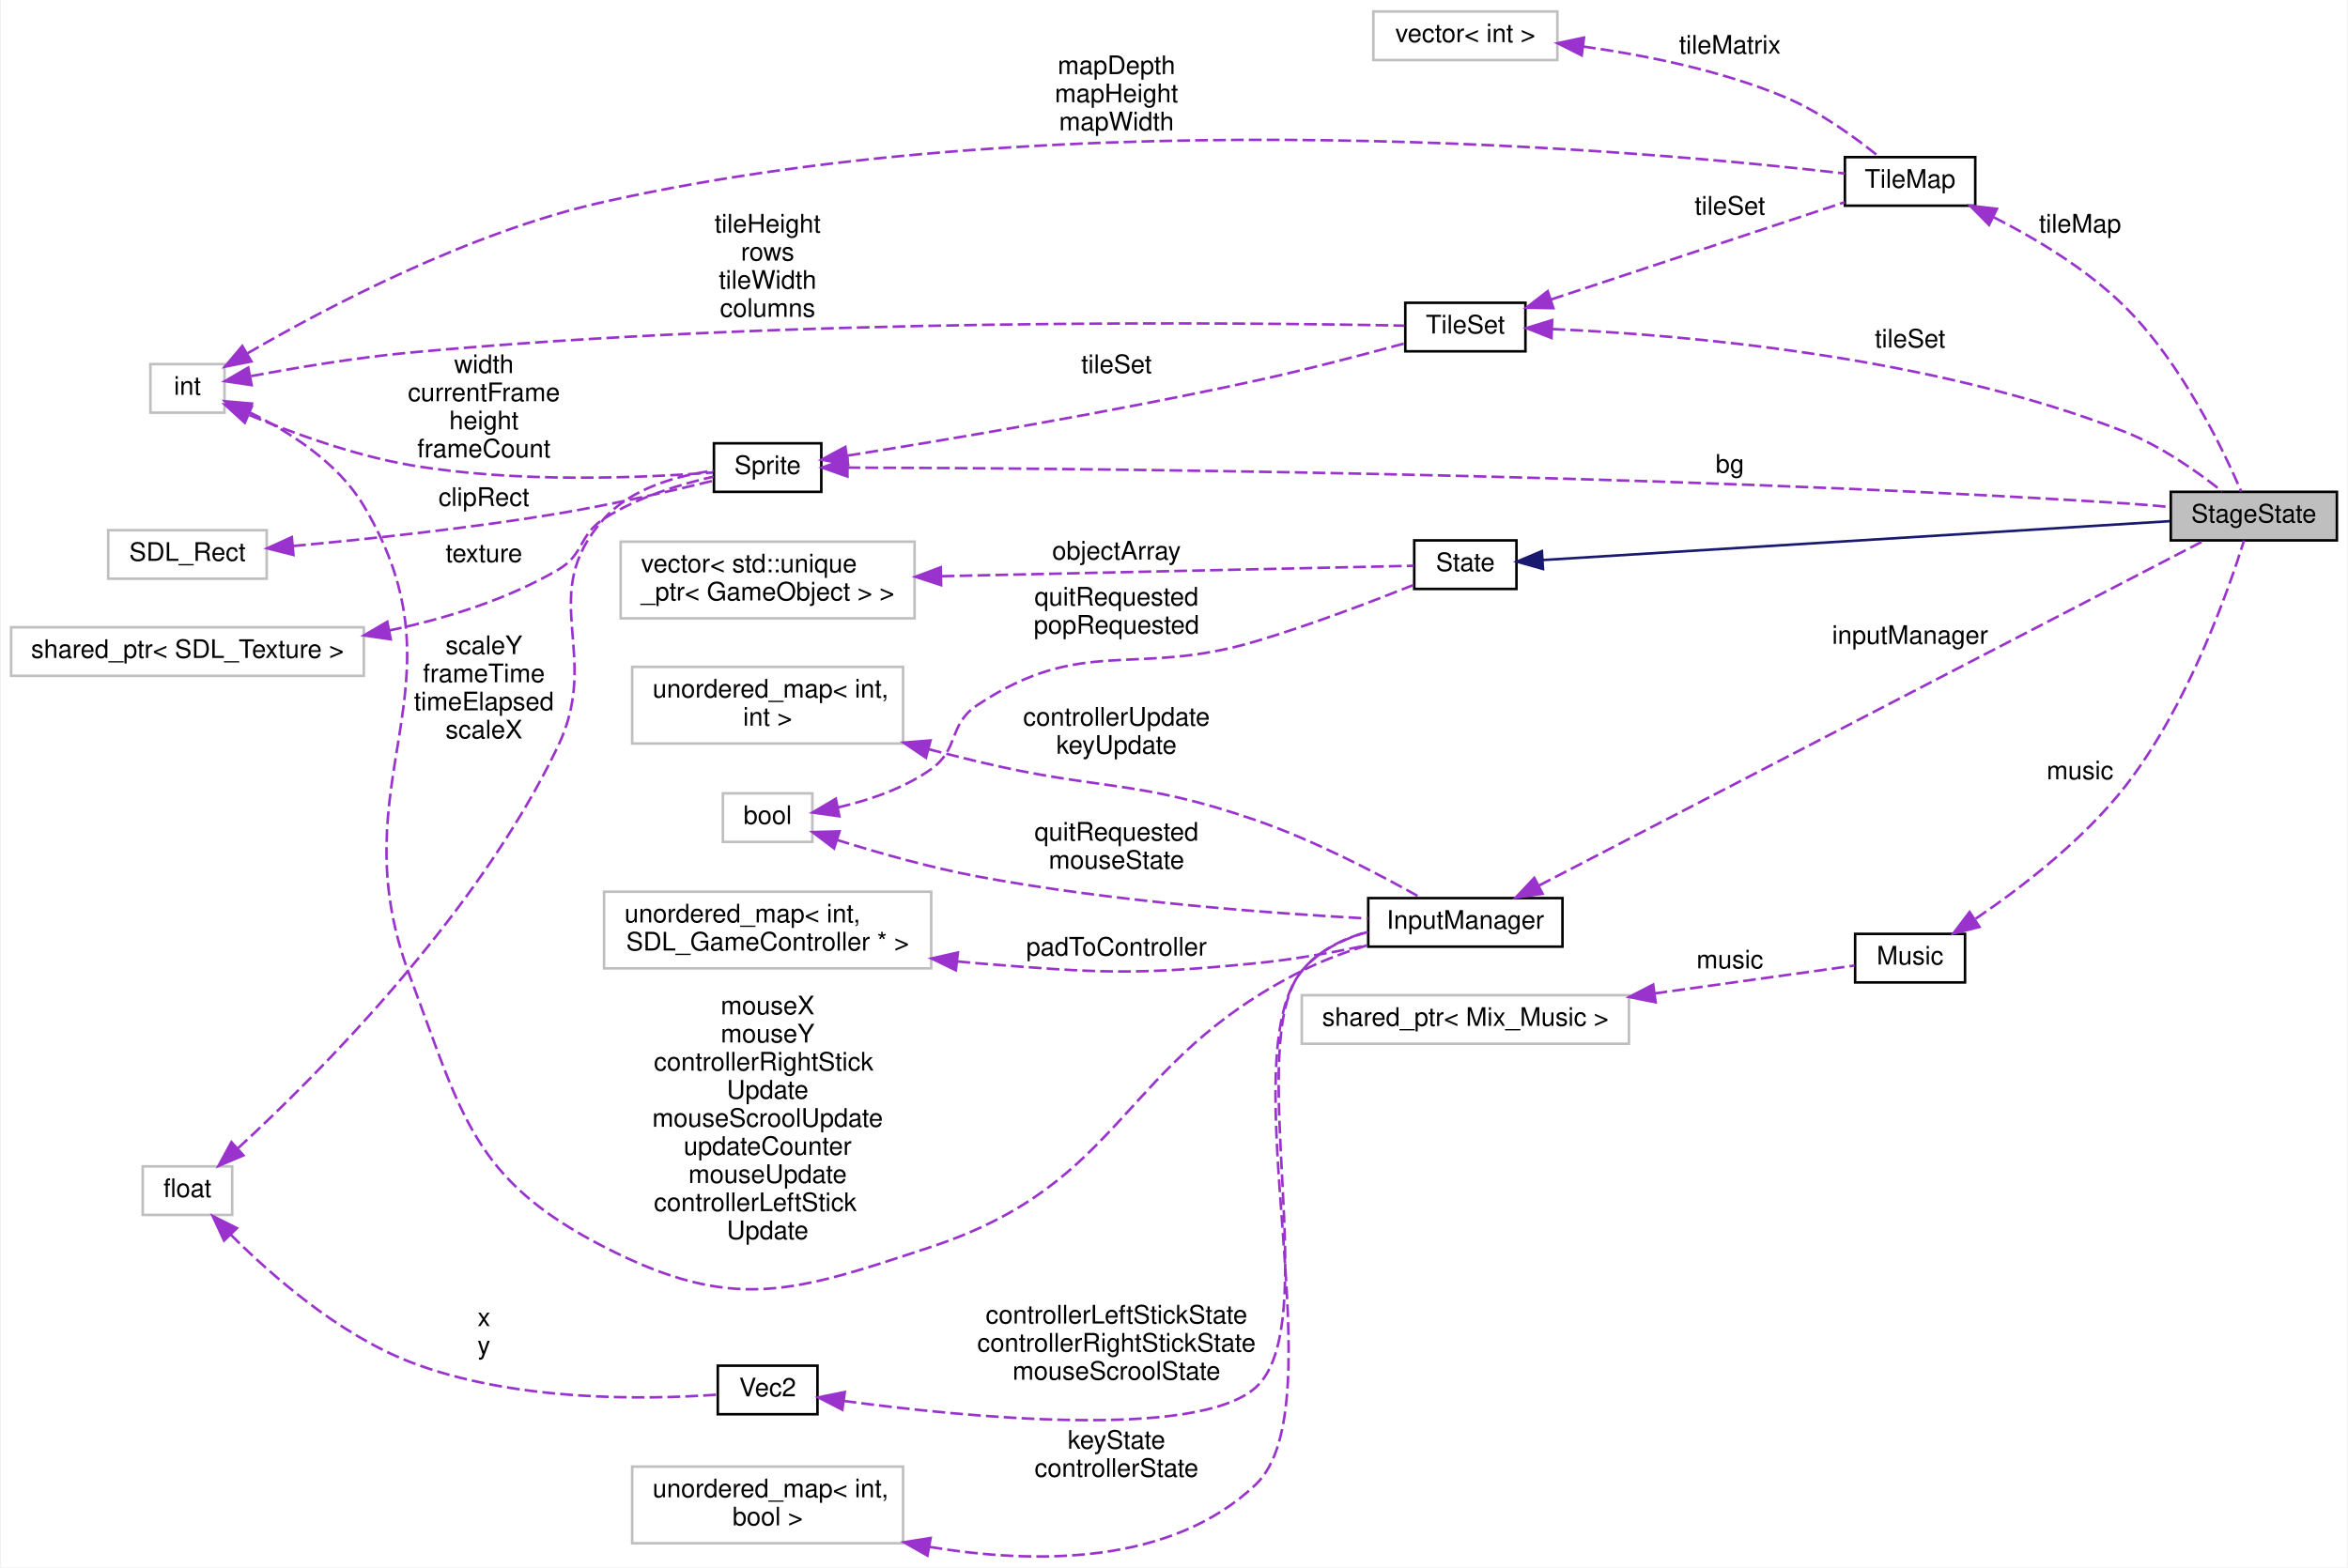
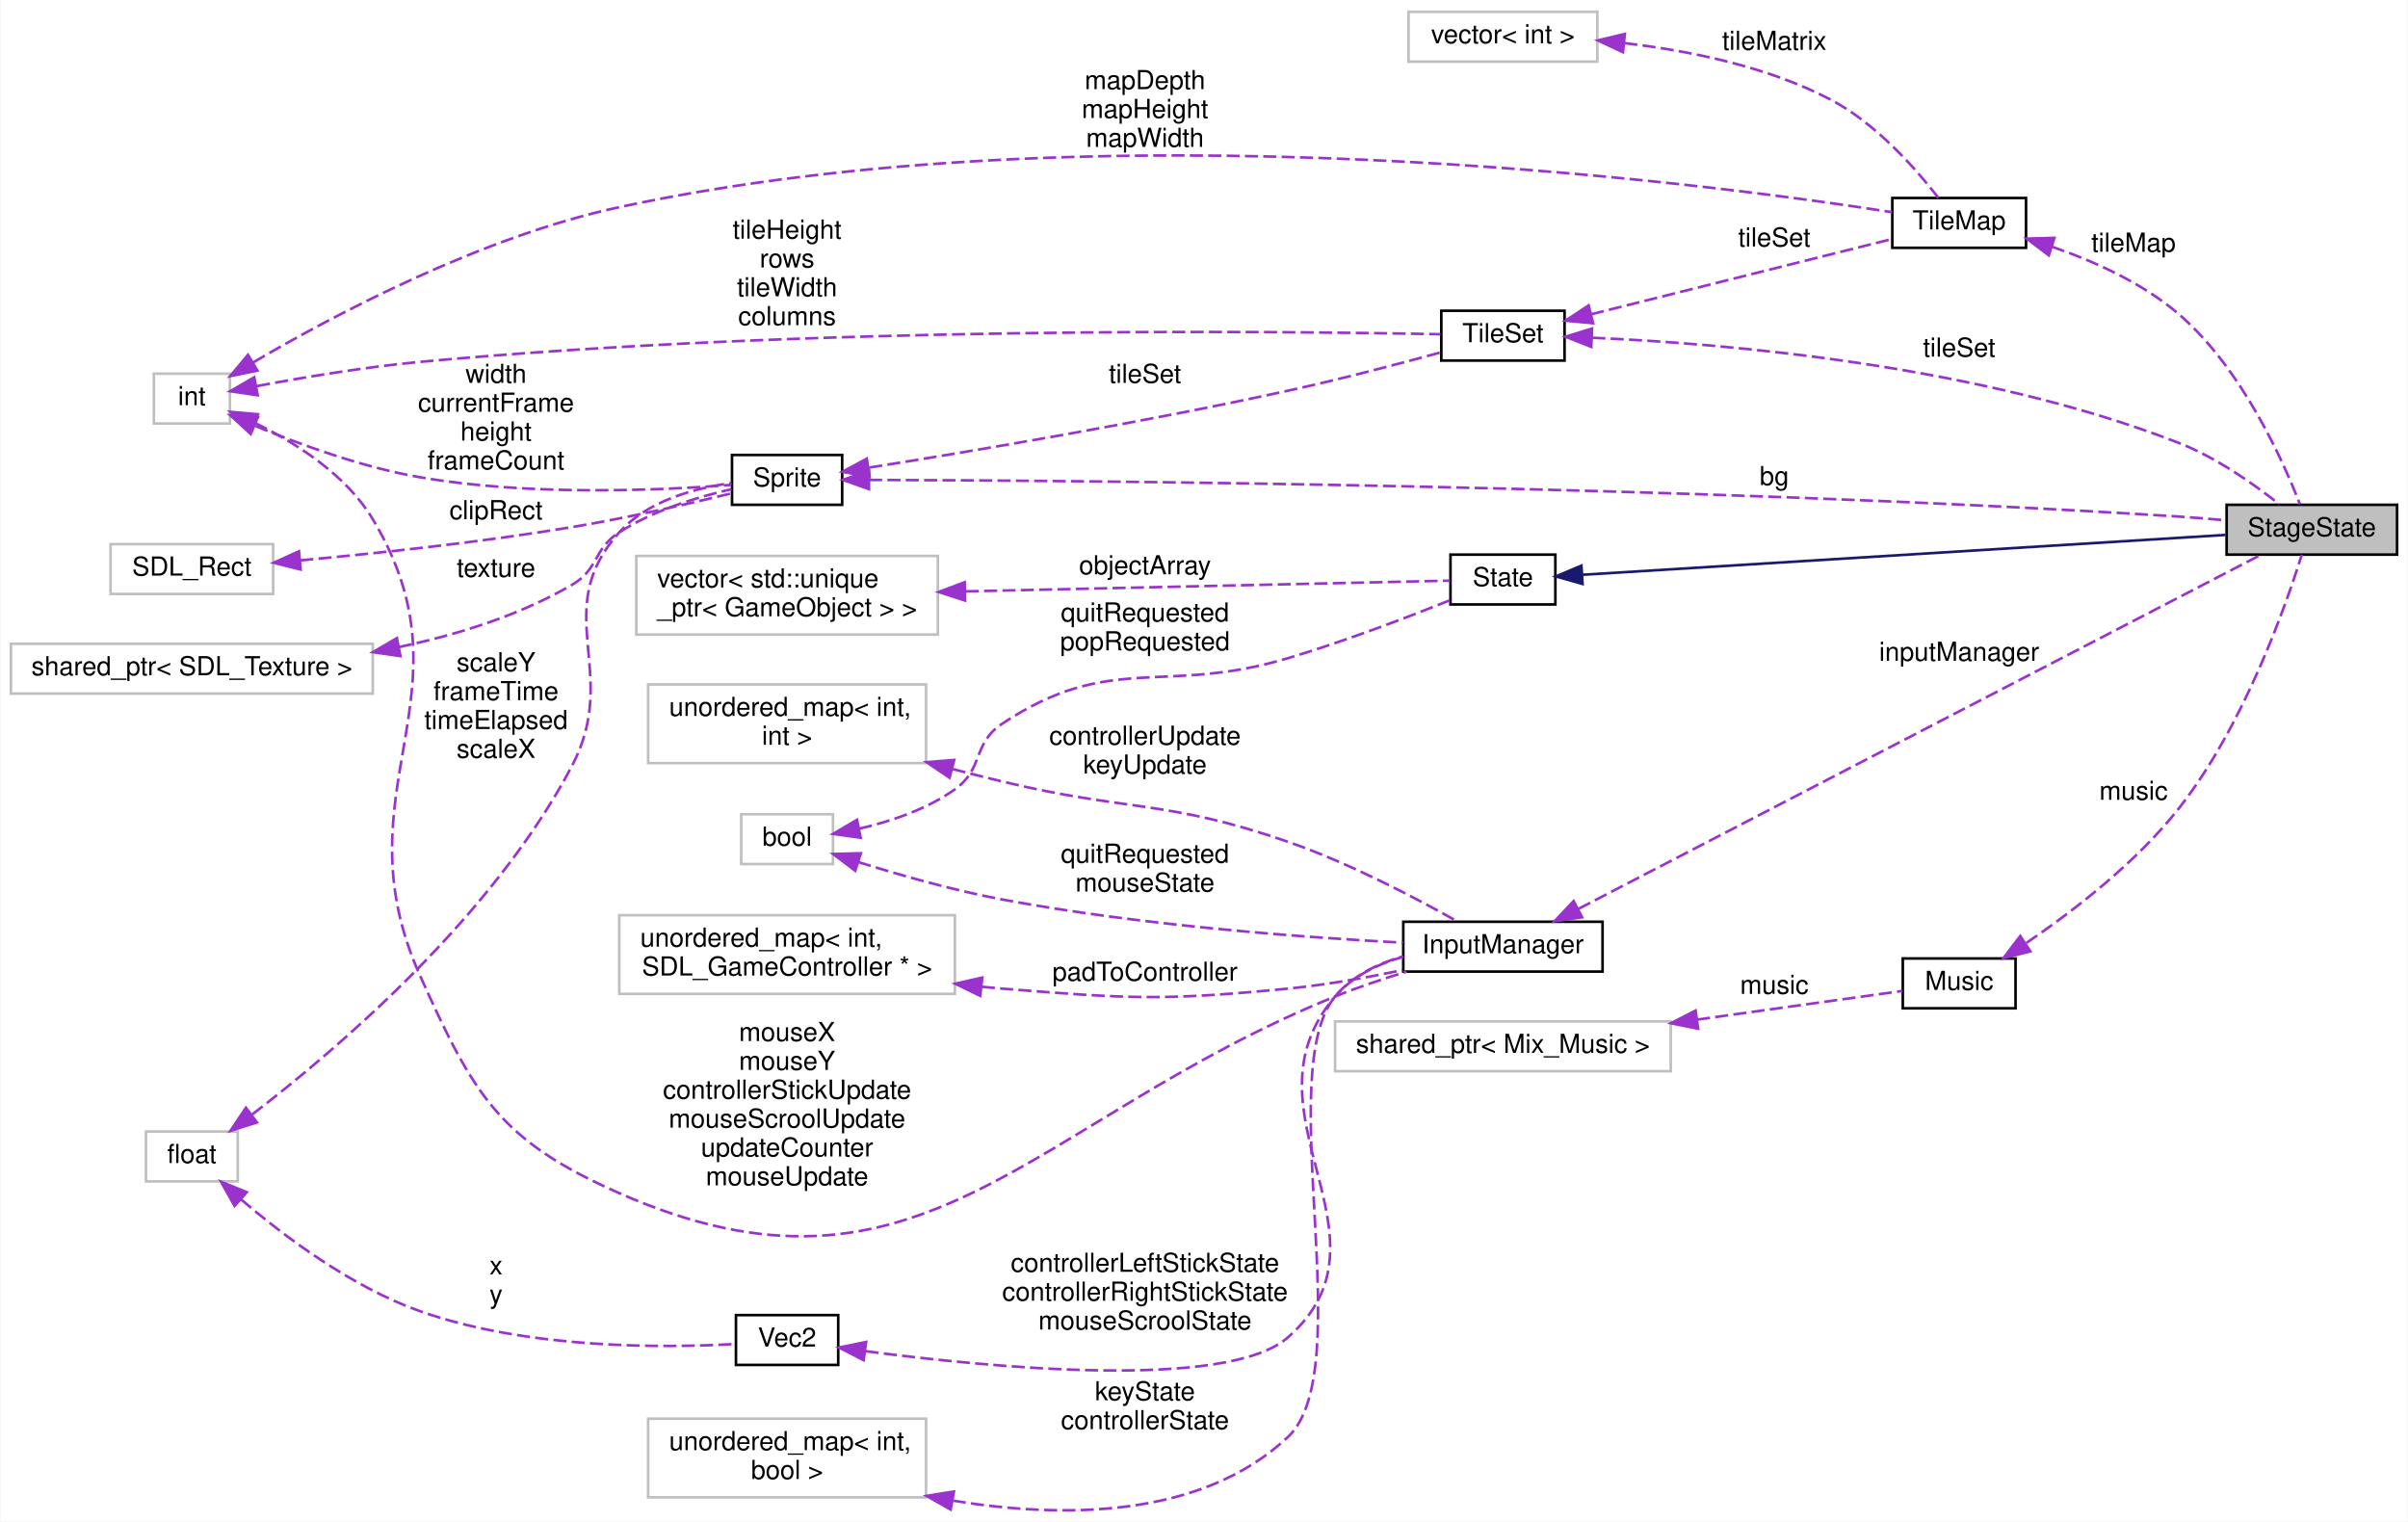
- <svg xmlns="http://www.w3.org/2000/svg" xmlns:xlink="http://www.w3.org/1999/xlink" width="918pt" height="613pt" viewBox="0.00 0.00 918.00 613.46">
-   <g id="graph0" class="graph" transform="scale(1 1) rotate(0) translate(4 609.456)">
-     <polygon fill="white" stroke="none" points="-4,4 -4,-609.456 914,-609.456 914,4 -4,4" />
+ <svg xmlns="http://www.w3.org/2000/svg" xmlns:xlink="http://www.w3.org/1999/xlink" width="918pt" height="580pt" viewBox="0.00 0.00 918.00 580.22">
+   <g id="graph0" class="graph" transform="scale(1 1) rotate(0) translate(4 576.216)">
+     <polygon fill="white" stroke="none" points="-4,4 -4,-576.216 914,-576.216 914,4 -4,4" />
    <g id="node1" class="node">
-       <polygon fill="#bfbfbf" stroke="black" points="845,-397.956 845,-416.956 910,-416.956 910,-397.956 845,-397.956" />
-       <text text-anchor="middle" x="877.5" y="-404.956" font-family="Helvetica,sans-Serif" font-size="10.00">StageState</text>
+       <polygon fill="#bfbfbf" stroke="black" points="845,-364.716 845,-383.716 910,-383.716 910,-364.716 845,-364.716" />
+       <text text-anchor="middle" x="877.5" y="-371.716" font-family="Helvetica,sans-Serif" font-size="10.00">StageState</text>
    </g>
    <g id="node2" class="node">
      <g id="a_node2">
        <a xlink:href="classState.html" target="_top" xlink:title="Classe virtual que modela um estado do jogo. ">
-           <polygon fill="white" stroke="black" points="549,-378.956 549,-397.956 589,-397.956 589,-378.956 549,-378.956" />
-           <text text-anchor="middle" x="569" y="-385.956" font-family="Helvetica,sans-Serif" font-size="10.00">State</text>
+           <polygon fill="white" stroke="black" points="549,-345.716 549,-364.716 589,-364.716 589,-345.716 549,-345.716" />
+           <text text-anchor="middle" x="569" y="-352.716" font-family="Helvetica,sans-Serif" font-size="10.00">State</text>
        </a>
      </g>
    </g>
    <g id="edge1" class="edge">
-       <path fill="none" stroke="midnightblue" d="M599.426,-390.28C657.153,-393.858 784.81,-401.772 844.528,-405.474" />
-       <polygon fill="midnightblue" stroke="midnightblue" points="599.37,-386.77 589.173,-389.644 598.937,-393.756 599.37,-386.77" />
+       <path fill="none" stroke="midnightblue" d="M599.426,-357.04C657.153,-360.619 784.81,-368.532 844.528,-372.234" />
+       <polygon fill="midnightblue" stroke="midnightblue" points="599.37,-353.53 589.173,-356.405 598.937,-360.517 599.37,-353.53" />
    </g>
    <g id="node3" class="node">
-       <polygon fill="white" stroke="#bfbfbf" points="238.5,-367.456 238.5,-397.456 353.5,-397.456 353.5,-367.456 238.5,-367.456" />
-       <text text-anchor="start" x="246.5" y="-385.456" font-family="Helvetica,sans-Serif" font-size="10.00">vector&lt; std::unique</text>
-       <text text-anchor="middle" x="296" y="-374.456" font-family="Helvetica,sans-Serif" font-size="10.00">_ptr&lt; GameObject &gt; &gt;</text>
+       <polygon fill="white" stroke="#bfbfbf" points="238.5,-334.216 238.5,-364.216 353.5,-364.216 353.5,-334.216 238.5,-334.216" />
+       <text text-anchor="start" x="246.5" y="-352.216" font-family="Helvetica,sans-Serif" font-size="10.00">vector&lt; std::unique</text>
+       <text text-anchor="middle" x="296" y="-341.216" font-family="Helvetica,sans-Serif" font-size="10.00">_ptr&lt; GameObject &gt; &gt;</text>
    </g>
    <g id="edge2" class="edge">
-       <path fill="none" stroke="#9a32cd" stroke-dasharray="5,2" d="M364.123,-383.942C425.068,-385.291 511.025,-387.194 548.858,-388.032" />
-       <polygon fill="#9a32cd" stroke="#9a32cd" points="363.886,-380.436 353.81,-383.713 363.731,-387.434 363.886,-380.436" />
-       <text text-anchor="middle" x="432.5" y="-390.456" font-family="Helvetica,sans-Serif" font-size="10.00"> objectArray</text>
+       <path fill="none" stroke="#9a32cd" stroke-dasharray="5,2" d="M364.123,-350.702C425.068,-352.052 511.025,-353.955 548.858,-354.792" />
+       <polygon fill="#9a32cd" stroke="#9a32cd" points="363.886,-347.196 353.81,-350.474 363.731,-354.195 363.886,-347.196" />
+       <text text-anchor="middle" x="432.5" y="-357.216" font-family="Helvetica,sans-Serif" font-size="10.00"> objectArray</text>
    </g>
    <g id="node4" class="node">
-       <polygon fill="white" stroke="#bfbfbf" points="278.5,-279.956 278.5,-298.956 313.5,-298.956 313.5,-279.956 278.5,-279.956" />
-       <text text-anchor="middle" x="296" y="-286.956" font-family="Helvetica,sans-Serif" font-size="10.00">bool</text>
+       <polygon fill="white" stroke="#bfbfbf" points="278.5,-246.716 278.5,-265.716 313.5,-265.716 313.5,-246.716 278.5,-246.716" />
+       <text text-anchor="middle" x="296" y="-253.716" font-family="Helvetica,sans-Serif" font-size="10.00">bool</text>
    </g>
    <g id="edge3" class="edge">
-       <path fill="none" stroke="#9a32cd" stroke-dasharray="5,2" d="M323.475,-293.435C335.449,-296.195 349.284,-300.808 360,-308.456 371.144,-316.409 366.594,-325.882 378,-333.456 419.407,-360.947 439.374,-344.239 487,-358.456 508.554,-364.89 532.659,-374.083 548.925,-380.594" />
-       <polygon fill="#9a32cd" stroke="#9a32cd" points="324.048,-289.98 313.556,-291.456 322.678,-296.845 324.048,-289.98" />
-       <text text-anchor="middle" x="432.5" y="-372.456" font-family="Helvetica,sans-Serif" font-size="10.00"> quitRequested</text>
-       <text text-anchor="middle" x="432.5" y="-361.456" font-family="Helvetica,sans-Serif" font-size="10.00">popRequested</text>
+       <path fill="none" stroke="#9a32cd" stroke-dasharray="5,2" d="M323.475,-260.196C335.449,-262.956 349.284,-267.568 360,-275.216 371.144,-283.17 366.594,-292.643 378,-300.216 419.407,-327.708 439.374,-311 487,-325.216 508.554,-331.65 532.659,-340.844 548.925,-347.355" />
+       <polygon fill="#9a32cd" stroke="#9a32cd" points="324.048,-256.741 313.556,-258.217 322.678,-263.606 324.048,-256.741" />
+       <text text-anchor="middle" x="432.5" y="-339.216" font-family="Helvetica,sans-Serif" font-size="10.00"> quitRequested</text>
+       <text text-anchor="middle" x="432.5" y="-328.216" font-family="Helvetica,sans-Serif" font-size="10.00">popRequested</text>
    </g>
    <g id="node15" class="node">
      <g id="a_node15">
        <a xlink:href="classInputManager.html" target="_top" xlink:title="Classe que organiza entradas do usuário. ">
-           <polygon fill="white" stroke="black" points="531,-238.956 531,-257.956 607,-257.956 607,-238.956 531,-238.956" />
-           <text text-anchor="middle" x="569" y="-245.956" font-family="Helvetica,sans-Serif" font-size="10.00">InputManager</text>
+           <polygon fill="white" stroke="black" points="531,-205.716 531,-224.716 607,-224.716 607,-205.716 531,-205.716" />
+           <text text-anchor="middle" x="569" y="-212.716" font-family="Helvetica,sans-Serif" font-size="10.00">InputManager</text>
        </a>
      </g>
    </g>
    <g id="edge22" class="edge">
-       <path fill="none" stroke="#9a32cd" stroke-dasharray="5,2" d="M323.119,-280.729C338.85,-275.803 359.378,-269.951 378,-266.456 430.592,-256.583 492.445,-252.003 530.943,-249.967" />
-       <polygon fill="#9a32cd" stroke="#9a32cd" points="321.997,-277.413 313.542,-283.798 324.134,-284.079 321.997,-277.413" />
-       <text text-anchor="middle" x="432.5" y="-280.456" font-family="Helvetica,sans-Serif" font-size="10.00"> quitRequested</text>
-       <text text-anchor="middle" x="432.5" y="-269.456" font-family="Helvetica,sans-Serif" font-size="10.00">mouseState</text>
+       <path fill="none" stroke="#9a32cd" stroke-dasharray="5,2" d="M323.119,-247.489C338.85,-242.564 359.378,-236.712 378,-233.216 430.592,-223.344 492.445,-218.764 530.943,-216.728" />
+       <polygon fill="#9a32cd" stroke="#9a32cd" points="321.997,-244.174 313.542,-250.559 324.134,-250.84 321.997,-244.174" />
+       <text text-anchor="middle" x="432.5" y="-247.216" font-family="Helvetica,sans-Serif" font-size="10.00"> quitRequested</text>
+       <text text-anchor="middle" x="432.5" y="-236.216" font-family="Helvetica,sans-Serif" font-size="10.00">mouseState</text>
    </g>
    <g id="node5" class="node">
      <g id="a_node5">
        <a xlink:href="classMusic.html" target="_top" xlink:title="Classe que modela músicas. ">
-           <polygon fill="white" stroke="black" points="721.5,-224.956 721.5,-243.956 764.5,-243.956 764.5,-224.956 721.5,-224.956" />
-           <text text-anchor="middle" x="743" y="-231.956" font-family="Helvetica,sans-Serif" font-size="10.00">Music</text>
+           <polygon fill="white" stroke="black" points="721.5,-191.716 721.5,-210.716 764.5,-210.716 764.5,-191.716 721.5,-191.716" />
+           <text text-anchor="middle" x="743" y="-198.716" font-family="Helvetica,sans-Serif" font-size="10.00">Music</text>
        </a>
      </g>
    </g>
    <g id="edge4" class="edge">
-       <path fill="none" stroke="#9a32cd" stroke-dasharray="5,2" d="M768.672,-249.89C786.668,-262.126 810.667,-280.596 827,-301.456 851.541,-332.799 867.52,-378.283 873.662,-397.882" />
-       <polygon fill="#9a32cd" stroke="#9a32cd" points="770.153,-246.674 759.881,-244.08 766.294,-252.514 770.153,-246.674" />
-       <text text-anchor="middle" x="809.5" y="-304.456" font-family="Helvetica,sans-Serif" font-size="10.00"> music</text>
+       <path fill="none" stroke="#9a32cd" stroke-dasharray="5,2" d="M768.672,-216.651C786.668,-228.887 810.667,-247.356 827,-268.216 851.541,-299.56 867.52,-345.044 873.662,-364.643" />
+       <polygon fill="#9a32cd" stroke="#9a32cd" points="770.153,-213.435 759.881,-210.841 766.294,-219.274 770.153,-213.435" />
+       <text text-anchor="middle" x="809.5" y="-271.216" font-family="Helvetica,sans-Serif" font-size="10.00"> music</text>
    </g>
    <g id="node6" class="node">
-       <polygon fill="white" stroke="#bfbfbf" points="505,-200.956 505,-219.956 633,-219.956 633,-200.956 505,-200.956" />
-       <text text-anchor="middle" x="569" y="-207.956" font-family="Helvetica,sans-Serif" font-size="10.00">shared_ptr&lt; Mix_Music &gt;</text>
+       <polygon fill="white" stroke="#bfbfbf" points="505,-167.716 505,-186.716 633,-186.716 633,-167.716 505,-167.716" />
+       <text text-anchor="middle" x="569" y="-174.716" font-family="Helvetica,sans-Serif" font-size="10.00">shared_ptr&lt; Mix_Music &gt;</text>
    </g>
    <g id="edge5" class="edge">
-       <path fill="none" stroke="#9a32cd" stroke-dasharray="5,2" d="M643.021,-220.645C671.443,-224.61 701.801,-228.846 721.29,-231.566" />
-       <polygon fill="#9a32cd" stroke="#9a32cd" points="643.458,-217.172 633.07,-219.256 642.49,-224.104 643.458,-217.172" />
-       <text text-anchor="middle" x="672.5" y="-230.456" font-family="Helvetica,sans-Serif" font-size="10.00"> music</text>
+       <path fill="none" stroke="#9a32cd" stroke-dasharray="5,2" d="M643.021,-187.405C671.443,-191.371 701.801,-195.607 721.29,-198.327" />
+       <polygon fill="#9a32cd" stroke="#9a32cd" points="643.458,-183.932 633.07,-186.017 642.49,-190.865 643.458,-183.932" />
+       <text text-anchor="middle" x="672.5" y="-197.216" font-family="Helvetica,sans-Serif" font-size="10.00"> music</text>
    </g>
    <g id="node7" class="node">
      <g id="a_node7">
        <a xlink:href="classSprite.html" target="_top" xlink:title="Classe que modela uma sprite. ">
-           <polygon fill="white" stroke="black" points="275,-416.956 275,-435.956 317,-435.956 317,-416.956 275,-416.956" />
-           <text text-anchor="middle" x="296" y="-423.956" font-family="Helvetica,sans-Serif" font-size="10.00">Sprite</text>
+           <polygon fill="white" stroke="black" points="275,-383.716 275,-402.716 317,-402.716 317,-383.716 275,-383.716" />
+           <text text-anchor="middle" x="296" y="-390.716" font-family="Helvetica,sans-Serif" font-size="10.00">Sprite</text>
        </a>
      </g>
    </g>
    <g id="edge6" class="edge">
-       <path fill="none" stroke="#9a32cd" stroke-dasharray="5,2" d="M327.249,-426.442C408.304,-426.236 637.108,-424.537 827,-412.456 832.775,-412.088 838.918,-411.571 844.841,-411.007" />
-       <polygon fill="#9a32cd" stroke="#9a32cd" points="327.235,-422.942 317.242,-426.462 327.249,-429.942 327.235,-422.942" />
-       <text text-anchor="middle" x="672.5" y="-424.456" font-family="Helvetica,sans-Serif" font-size="10.00"> bg</text>
+       <path fill="none" stroke="#9a32cd" stroke-dasharray="5,2" d="M327.249,-393.203C408.304,-392.997 637.108,-391.298 827,-379.216 832.775,-378.849 838.918,-378.331 844.841,-377.767" />
+       <polygon fill="#9a32cd" stroke="#9a32cd" points="327.235,-389.703 317.242,-393.222 327.249,-396.703 327.235,-389.703" />
+       <text text-anchor="middle" x="672.5" y="-391.216" font-family="Helvetica,sans-Serif" font-size="10.00"> bg</text>
    </g>
    <g id="node12" class="node">
      <g id="a_node12">
        <a xlink:href="classTileSet.html" target="_top" xlink:title="Classe responsável por modelar um tileset. ">
-           <polygon fill="white" stroke="black" points="545.5,-471.956 545.5,-490.956 592.5,-490.956 592.5,-471.956 545.5,-471.956" />
-           <text text-anchor="middle" x="569" y="-478.956" font-family="Helvetica,sans-Serif" font-size="10.00">TileSet</text>
+           <polygon fill="white" stroke="black" points="545.5,-438.716 545.5,-457.716 592.5,-457.716 592.5,-438.716 545.5,-438.716" />
+           <text text-anchor="middle" x="569" y="-445.716" font-family="Helvetica,sans-Serif" font-size="10.00">TileSet</text>
        </a>
      </g>
    </g>
    <g id="edge12" class="edge">
-       <path fill="none" stroke="#9a32cd" stroke-dasharray="5,2" d="M327.344,-431.15C364.968,-437.139 430.986,-448.202 487,-460.456 506.869,-464.802 529.231,-470.675 545.417,-475.105" />
-       <polygon fill="#9a32cd" stroke="#9a32cd" points="327.492,-427.63 317.069,-429.528 326.401,-434.544 327.492,-427.63" />
-       <text text-anchor="middle" x="432.5" y="-463.456" font-family="Helvetica,sans-Serif" font-size="10.00"> tileSet</text>
+       <path fill="none" stroke="#9a32cd" stroke-dasharray="5,2" d="M327.344,-397.91C364.968,-403.9 430.986,-414.962 487,-427.216 506.869,-431.563 529.231,-437.436 545.417,-441.866" />
+       <polygon fill="#9a32cd" stroke="#9a32cd" points="327.492,-394.391 317.069,-396.289 326.401,-401.305 327.492,-394.391" />
+       <text text-anchor="middle" x="432.5" y="-430.216" font-family="Helvetica,sans-Serif" font-size="10.00"> tileSet</text>
    </g>
    <g id="node8" class="node">
-       <polygon fill="white" stroke="#bfbfbf" points="51.5,-133.956 51.5,-152.956 86.5,-152.956 86.5,-133.956 51.5,-133.956" />
-       <text text-anchor="middle" x="69" y="-140.956" font-family="Helvetica,sans-Serif" font-size="10.00">float</text>
+       <polygon fill="white" stroke="#bfbfbf" points="51.5,-125.716 51.5,-144.716 86.5,-144.716 86.5,-125.716 51.5,-125.716" />
+       <text text-anchor="middle" x="69" y="-132.716" font-family="Helvetica,sans-Serif" font-size="10.00">float</text>
    </g>
    <g id="edge7" class="edge">
-       <path fill="none" stroke="#9a32cd" stroke-dasharray="5,2" d="M88.726,-160.02C119.956,-188.765 182.362,-251.191 214,-317.456 231.388,-353.874 205.043,-376.423 232,-406.456 242.808,-418.497 260.822,-423.341 274.825,-425.263" />
-       <polygon fill="#9a32cd" stroke="#9a32cd" points="90.903,-157.269 81.144,-153.142 86.199,-162.453 90.903,-157.269" />
-       <text text-anchor="middle" x="185" y="-353.456" font-family="Helvetica,sans-Serif" font-size="10.00"> scaleY</text>
-       <text text-anchor="middle" x="185" y="-342.456" font-family="Helvetica,sans-Serif" font-size="10.00">frameTime</text>
-       <text text-anchor="middle" x="185" y="-331.456" font-family="Helvetica,sans-Serif" font-size="10.00">timeElapsed</text>
-       <text text-anchor="middle" x="185" y="-320.456" font-family="Helvetica,sans-Serif" font-size="10.00">scaleX</text>
+       <path fill="none" stroke="#9a32cd" stroke-dasharray="5,2" d="M92.044,-151.255C124.274,-175.97 183.707,-226.585 214,-284.216 232.777,-319.938 205.043,-343.184 232,-373.216 242.808,-385.258 260.822,-390.102 274.825,-392.024" />
+       <polygon fill="#9a32cd" stroke="#9a32cd" points="93.816,-148.207 83.722,-144.986 89.604,-153.798 93.816,-148.207" />
+       <text text-anchor="middle" x="185" y="-320.216" font-family="Helvetica,sans-Serif" font-size="10.00"> scaleY</text>
+       <text text-anchor="middle" x="185" y="-309.216" font-family="Helvetica,sans-Serif" font-size="10.00">frameTime</text>
+       <text text-anchor="middle" x="185" y="-298.216" font-family="Helvetica,sans-Serif" font-size="10.00">timeElapsed</text>
+       <text text-anchor="middle" x="185" y="-287.216" font-family="Helvetica,sans-Serif" font-size="10.00">scaleX</text>
    </g>
    <g id="node16" class="node">
      <g id="a_node16">
        <a xlink:href="classVec2.html" target="_top" xlink:title="Classe que modela um vetor(no sentido físico) ">
-           <polygon fill="white" stroke="black" points="276.5,-55.956 276.5,-74.956 315.5,-74.956 315.5,-55.956 276.5,-55.956" />
-           <text text-anchor="middle" x="296" y="-62.956" font-family="Helvetica,sans-Serif" font-size="10.00">Vec2</text>
+           <polygon fill="white" stroke="black" points="276.5,-55.716 276.5,-74.716 315.5,-74.716 315.5,-55.716 276.5,-55.716" />
+           <text text-anchor="middle" x="296" y="-62.716" font-family="Helvetica,sans-Serif" font-size="10.00">Vec2</text>
        </a>
      </g>
    </g>
    <g id="edge20" class="edge">
-       <path fill="none" stroke="#9a32cd" stroke-dasharray="5,2" d="M85.866,-126.314C101.857,-110.302 128.102,-87.289 156,-76.456 196.618,-60.682 248.836,-61.652 276.261,-63.618" />
-       <polygon fill="#9a32cd" stroke="#9a32cd" points="83.322,-123.911 78.878,-133.529 88.35,-128.781 83.322,-123.911" />
-       <text text-anchor="middle" x="185" y="-90.456" font-family="Helvetica,sans-Serif" font-size="10.00"> x</text>
-       <text text-anchor="middle" x="185" y="-79.456" font-family="Helvetica,sans-Serif" font-size="10.00">y</text>
+       <path fill="none" stroke="#9a32cd" stroke-dasharray="5,2" d="M87.789,-118.815C104.172,-104.799 129.836,-85.475 156,-76.216 197.077,-61.68 249.109,-62.147 276.383,-63.706" />
+       <polygon fill="#9a32cd" stroke="#9a32cd" points="85.302,-116.341 80.115,-125.579 89.931,-121.592 85.302,-116.341" />
+       <text text-anchor="middle" x="185" y="-90.216" font-family="Helvetica,sans-Serif" font-size="10.00"> x</text>
+       <text text-anchor="middle" x="185" y="-79.216" font-family="Helvetica,sans-Serif" font-size="10.00">y</text>
    </g>
    <g id="node9" class="node">
-       <polygon fill="white" stroke="#bfbfbf" points="38,-382.956 38,-401.956 100,-401.956 100,-382.956 38,-382.956" />
-       <text text-anchor="middle" x="69" y="-389.956" font-family="Helvetica,sans-Serif" font-size="10.00">SDL_Rect</text>
+       <polygon fill="white" stroke="#bfbfbf" points="38,-349.716 38,-368.716 100,-368.716 100,-349.716 38,-349.716" />
+       <text text-anchor="middle" x="69" y="-356.716" font-family="Helvetica,sans-Serif" font-size="10.00">SDL_Rect</text>
    </g>
    <g id="edge8" class="edge">
-       <path fill="none" stroke="#9a32cd" stroke-dasharray="5,2" d="M110.337,-395.763C139.296,-398.423 179.193,-402.672 214,-408.456 234.89,-411.927 258.497,-417.347 274.813,-421.333" />
-       <polygon fill="#9a32cd" stroke="#9a32cd" points="110.465,-392.26 100.193,-394.855 109.841,-399.232 110.465,-392.26" />
-       <text text-anchor="middle" x="185" y="-411.456" font-family="Helvetica,sans-Serif" font-size="10.00"> clipRect</text>
+       <path fill="none" stroke="#9a32cd" stroke-dasharray="5,2" d="M110.337,-362.523C139.296,-365.183 179.193,-369.433 214,-375.216 234.89,-378.687 258.497,-384.107 274.813,-388.093" />
+       <polygon fill="#9a32cd" stroke="#9a32cd" points="110.465,-359.021 100.193,-361.615 109.841,-365.993 110.465,-359.021" />
+       <text text-anchor="middle" x="185" y="-378.216" font-family="Helvetica,sans-Serif" font-size="10.00"> clipRect</text>
    </g>
    <g id="node10" class="node">
-       <polygon fill="white" stroke="#bfbfbf" points="54.5,-447.956 54.5,-466.956 83.5,-466.956 83.5,-447.956 54.5,-447.956" />
-       <text text-anchor="middle" x="69" y="-454.956" font-family="Helvetica,sans-Serif" font-size="10.00">int</text>
+       <polygon fill="white" stroke="#bfbfbf" points="54.5,-414.716 54.5,-433.716 83.5,-433.716 83.5,-414.716 54.5,-414.716" />
+       <text text-anchor="middle" x="69" y="-421.716" font-family="Helvetica,sans-Serif" font-size="10.00">int</text>
    </g>
    <g id="edge9" class="edge">
-       <path fill="none" stroke="#9a32cd" stroke-dasharray="5,2" d="M93.251,-447.002C110.247,-439.946 134.065,-431.253 156,-427.456 197.613,-420.252 247.288,-422.43 274.557,-424.529" />
-       <polygon fill="#9a32cd" stroke="#9a32cd" points="91.441,-443.97 83.628,-451.126 94.198,-450.404 91.441,-443.97" />
-       <text text-anchor="middle" x="185" y="-463.456" font-family="Helvetica,sans-Serif" font-size="10.00"> width</text>
-       <text text-anchor="middle" x="185" y="-452.456" font-family="Helvetica,sans-Serif" font-size="10.00">currentFrame</text>
-       <text text-anchor="middle" x="185" y="-441.456" font-family="Helvetica,sans-Serif" font-size="10.00">height</text>
-       <text text-anchor="middle" x="185" y="-430.456" font-family="Helvetica,sans-Serif" font-size="10.00">frameCount</text>
+       <path fill="none" stroke="#9a32cd" stroke-dasharray="5,2" d="M93.251,-413.763C110.247,-406.707 134.065,-398.014 156,-394.216 197.613,-387.012 247.288,-389.19 274.557,-391.29" />
+       <polygon fill="#9a32cd" stroke="#9a32cd" points="91.441,-410.731 83.628,-417.887 94.198,-417.165 91.441,-410.731" />
+       <text text-anchor="middle" x="185" y="-430.216" font-family="Helvetica,sans-Serif" font-size="10.00"> width</text>
+       <text text-anchor="middle" x="185" y="-419.216" font-family="Helvetica,sans-Serif" font-size="10.00">currentFrame</text>
+       <text text-anchor="middle" x="185" y="-408.216" font-family="Helvetica,sans-Serif" font-size="10.00">height</text>
+       <text text-anchor="middle" x="185" y="-397.216" font-family="Helvetica,sans-Serif" font-size="10.00">frameCount</text>
    </g>
    <g id="edge13" class="edge">
-       <path fill="none" stroke="#9a32cd" stroke-dasharray="5,2" d="M93.882,-462.246C111.077,-465.474 134.872,-469.489 156,-471.456 303.825,-485.216 482.69,-483.239 545.157,-481.997" />
-       <polygon fill="#9a32cd" stroke="#9a32cd" points="94.111,-458.726 83.629,-460.268 92.785,-465.599 94.111,-458.726" />
-       <text text-anchor="middle" x="296" y="-518.456" font-family="Helvetica,sans-Serif" font-size="10.00"> tileHeight</text>
-       <text text-anchor="middle" x="296" y="-507.456" font-family="Helvetica,sans-Serif" font-size="10.00">rows</text>
-       <text text-anchor="middle" x="296" y="-496.456" font-family="Helvetica,sans-Serif" font-size="10.00">tileWidth</text>
-       <text text-anchor="middle" x="296" y="-485.456" font-family="Helvetica,sans-Serif" font-size="10.00">columns</text>
+       <path fill="none" stroke="#9a32cd" stroke-dasharray="5,2" d="M93.882,-429.007C111.077,-432.235 134.872,-436.25 156,-438.216 303.825,-451.977 482.69,-450 545.157,-448.757" />
+       <polygon fill="#9a32cd" stroke="#9a32cd" points="94.111,-425.487 83.629,-427.029 92.785,-432.36 94.111,-425.487" />
+       <text text-anchor="middle" x="296" y="-485.216" font-family="Helvetica,sans-Serif" font-size="10.00"> tileHeight</text>
+       <text text-anchor="middle" x="296" y="-474.216" font-family="Helvetica,sans-Serif" font-size="10.00">rows</text>
+       <text text-anchor="middle" x="296" y="-463.216" font-family="Helvetica,sans-Serif" font-size="10.00">tileWidth</text>
+       <text text-anchor="middle" x="296" y="-452.216" font-family="Helvetica,sans-Serif" font-size="10.00">columns</text>
    </g>
    <g id="node13" class="node">
      <g id="a_node13">
        <a xlink:href="classTileMap.html" target="_top" xlink:title="Classe que modela o TileMap. ">
-           <polygon fill="white" stroke="black" points="717.5,-528.956 717.5,-547.956 768.5,-547.956 768.5,-528.956 717.5,-528.956" />
-           <text text-anchor="middle" x="743" y="-535.956" font-family="Helvetica,sans-Serif" font-size="10.00">TileMap</text>
+           <polygon fill="white" stroke="black" points="717.5,-481.716 717.5,-500.716 768.5,-500.716 768.5,-481.716 717.5,-481.716" />
+           <text text-anchor="middle" x="743" y="-488.716" font-family="Helvetica,sans-Serif" font-size="10.00">TileMap</text>
        </a>
      </g>
    </g>
    <g id="edge17" class="edge">
-       <path fill="none" stroke="#9a32cd" stroke-dasharray="5,2" d="M92.54,-471.2C122.923,-488.868 179.3,-518.669 232,-530.456 414.557,-571.286 643.107,-550.178 717.432,-541.551" />
-       <polygon fill="#9a32cd" stroke="#9a32cd" points="94.016,-468.006 83.627,-465.928 90.452,-474.032 94.016,-468.006" />
-       <text text-anchor="middle" x="432.5" y="-580.456" font-family="Helvetica,sans-Serif" font-size="10.00"> mapDepth</text>
-       <text text-anchor="middle" x="432.5" y="-569.456" font-family="Helvetica,sans-Serif" font-size="10.00">mapHeight</text>
-       <text text-anchor="middle" x="432.5" y="-558.456" font-family="Helvetica,sans-Serif" font-size="10.00">mapWidth</text>
+       <path fill="none" stroke="#9a32cd" stroke-dasharray="5,2" d="M92.511,-438.093C122.862,-455.907 179.203,-485.87 232,-497.216 414.882,-536.518 643.22,-506.871 717.461,-495.305" />
+       <polygon fill="#9a32cd" stroke="#9a32cd" points="93.988,-434.898 83.608,-432.775 90.398,-440.908 93.988,-434.898" />
+       <text text-anchor="middle" x="432.5" y="-542.216" font-family="Helvetica,sans-Serif" font-size="10.00"> mapDepth</text>
+       <text text-anchor="middle" x="432.5" y="-531.216" font-family="Helvetica,sans-Serif" font-size="10.00">mapHeight</text>
+       <text text-anchor="middle" x="432.5" y="-520.216" font-family="Helvetica,sans-Serif" font-size="10.00">mapWidth</text>
    </g>
    <g id="edge21" class="edge">
-       <path fill="none" stroke="#9a32cd" stroke-dasharray="5,2" d="M93.129,-448.155C108.567,-440.658 127.836,-428.537 138,-411.456 180.018,-340.843 127.072,-304.363 156,-227.456 176.409,-173.198 180.432,-147.935 232,-121.456 282.607,-95.469 306.001,-103.555 360,-121.456 436.274,-146.74 433.232,-193.311 505,-229.456 513.06,-233.515 522.146,-236.878 530.855,-239.589" />
-       <polygon fill="#9a32cd" stroke="#9a32cd" points="91.349,-445.118 83.671,-452.419 94.226,-451.5 91.349,-445.118" />
-       <text text-anchor="middle" x="296" y="-212.456" font-family="Helvetica,sans-Serif" font-size="10.00"> mouseX</text>
-       <text text-anchor="middle" x="296" y="-201.456" font-family="Helvetica,sans-Serif" font-size="10.00">mouseY</text>
-       <text text-anchor="start" x="251.5" y="-190.456" font-family="Helvetica,sans-Serif" font-size="10.00">controllerRightStick</text>
-       <text text-anchor="middle" x="296" y="-179.456" font-family="Helvetica,sans-Serif" font-size="10.00">Update</text>
-       <text text-anchor="middle" x="296" y="-168.456" font-family="Helvetica,sans-Serif" font-size="10.00">mouseScroolUpdate</text>
-       <text text-anchor="middle" x="296" y="-157.456" font-family="Helvetica,sans-Serif" font-size="10.00">updateCounter</text>
-       <text text-anchor="middle" x="296" y="-146.456" font-family="Helvetica,sans-Serif" font-size="10.00">mouseUpdate</text>
-       <text text-anchor="start" x="251.5" y="-135.456" font-family="Helvetica,sans-Serif" font-size="10.00">controllerLeftStick</text>
-       <text text-anchor="middle" x="296" y="-124.456" font-family="Helvetica,sans-Serif" font-size="10.00">Update</text>
+       <path fill="none" stroke="#9a32cd" stroke-dasharray="5,2" d="M93.099,-414.898C108.524,-407.393 127.788,-395.269 138,-378.216 177.943,-311.515 124.139,-275.134 156,-204.216 176.497,-158.592 186.222,-141.369 232,-121.216 347.163,-70.518 388.388,-148.945 505,-196.216 513.682,-199.736 523.265,-202.95 532.283,-205.693" />
+       <polygon fill="#9a32cd" stroke="#9a32cd" points="91.323,-411.86 83.652,-419.168 94.206,-418.239 91.323,-411.86" />
+       <text text-anchor="middle" x="296" y="-179.216" font-family="Helvetica,sans-Serif" font-size="10.00"> mouseX</text>
+       <text text-anchor="middle" x="296" y="-168.216" font-family="Helvetica,sans-Serif" font-size="10.00">mouseY</text>
+       <text text-anchor="middle" x="296" y="-157.216" font-family="Helvetica,sans-Serif" font-size="10.00">controllerStickUpdate</text>
+       <text text-anchor="middle" x="296" y="-146.216" font-family="Helvetica,sans-Serif" font-size="10.00">mouseScroolUpdate</text>
+       <text text-anchor="middle" x="296" y="-135.216" font-family="Helvetica,sans-Serif" font-size="10.00">updateCounter</text>
+       <text text-anchor="middle" x="296" y="-124.216" font-family="Helvetica,sans-Serif" font-size="10.00">mouseUpdate</text>
    </g>
    <g id="node11" class="node">
-       <polygon fill="white" stroke="#bfbfbf" points="0,-344.956 0,-363.956 138,-363.956 138,-344.956 0,-344.956" />
-       <text text-anchor="middle" x="69" y="-351.956" font-family="Helvetica,sans-Serif" font-size="10.00">shared_ptr&lt; SDL_Texture &gt;</text>
+       <polygon fill="white" stroke="#bfbfbf" points="0,-311.716 0,-330.716 138,-330.716 138,-311.716 0,-311.716" />
+       <text text-anchor="middle" x="69" y="-318.716" font-family="Helvetica,sans-Serif" font-size="10.00">shared_ptr&lt; SDL_Texture &gt;</text>
    </g>
    <g id="edge10" class="edge">
-       <path fill="none" stroke="#9a32cd" stroke-dasharray="5,2" d="M147.893,-362.69C170.303,-367.407 194.059,-374.817 214,-386.456 224.328,-392.484 221.949,-399.975 232,-406.456 245.02,-414.851 261.828,-419.953 274.808,-422.901" />
-       <polygon fill="#9a32cd" stroke="#9a32cd" points="148.534,-359.25 138.049,-360.769 147.193,-366.12 148.534,-359.25" />
-       <text text-anchor="middle" x="185" y="-389.456" font-family="Helvetica,sans-Serif" font-size="10.00"> texture</text>
+       <path fill="none" stroke="#9a32cd" stroke-dasharray="5,2" d="M147.893,-329.451C170.303,-334.167 194.059,-341.577 214,-353.216 224.328,-359.245 221.949,-366.736 232,-373.216 245.02,-381.611 261.828,-386.714 274.808,-389.662" />
+       <polygon fill="#9a32cd" stroke="#9a32cd" points="148.534,-326.01 138.049,-327.53 147.193,-332.881 148.534,-326.01" />
+       <text text-anchor="middle" x="185" y="-356.216" font-family="Helvetica,sans-Serif" font-size="10.00"> texture</text>
    </g>
    <g id="edge11" class="edge">
-       <path fill="none" stroke="#9a32cd" stroke-dasharray="5,2" d="M603.085,-480.66C653.188,-478.478 750.565,-470.375 827,-440.456 841.234,-434.884 855.555,-424.725 865.104,-417.145" />
-       <polygon fill="#9a32cd" stroke="#9a32cd" points="602.706,-477.172 592.847,-481.052 602.973,-484.167 602.706,-477.172" />
-       <text text-anchor="middle" x="743" y="-473.456" font-family="Helvetica,sans-Serif" font-size="10.00"> tileSet</text>
+       <path fill="none" stroke="#9a32cd" stroke-dasharray="5,2" d="M603.085,-447.421C653.188,-445.238 750.565,-437.136 827,-407.216 841.234,-401.644 855.555,-391.486 865.104,-383.906" />
+       <polygon fill="#9a32cd" stroke="#9a32cd" points="602.706,-443.933 592.847,-447.812 602.973,-450.928 602.706,-443.933" />
+       <text text-anchor="middle" x="743" y="-440.216" font-family="Helvetica,sans-Serif" font-size="10.00"> tileSet</text>
    </g>
    <g id="edge15" class="edge">
-       <path fill="none" stroke="#9a32cd" stroke-dasharray="5,2" d="M602.596,-492.258C636.012,-503.332 687.231,-520.305 717.395,-530.302" />
-       <polygon fill="#9a32cd" stroke="#9a32cd" points="603.434,-488.848 592.84,-489.025 601.232,-495.493 603.434,-488.848" />
-       <text text-anchor="middle" x="672.5" y="-525.456" font-family="Helvetica,sans-Serif" font-size="10.00"> tileSet</text>
+       <path fill="none" stroke="#9a32cd" stroke-dasharray="5,2" d="M602.596,-456.365C636.012,-464.719 687.231,-477.524 717.395,-485.065" />
+       <polygon fill="#9a32cd" stroke="#9a32cd" points="603.391,-452.956 592.84,-453.926 601.693,-459.747 603.391,-452.956" />
+       <text text-anchor="middle" x="672.5" y="-482.216" font-family="Helvetica,sans-Serif" font-size="10.00"> tileSet</text>
    </g>
    <g id="edge14" class="edge">
-       <path fill="none" stroke="#9a32cd" stroke-dasharray="5,2" d="M775.798,-524.395C792.412,-515.954 812.29,-504.022 827,-489.456 849.214,-467.458 865.497,-433.546 872.58,-417.083" />
-       <polygon fill="#9a32cd" stroke="#9a32cd" points="773.908,-521.423 766.457,-528.955 776.979,-527.714 773.908,-521.423" />
-       <text text-anchor="middle" x="809.5" y="-518.456" font-family="Helvetica,sans-Serif" font-size="10.00"> tileMap</text>
+       <path fill="none" stroke="#9a32cd" stroke-dasharray="5,2" d="M778.356,-482.14C794.451,-476.614 813.094,-468.25 827,-456.216 850.765,-435.65 866.42,-400.756 872.986,-383.9" />
+       <polygon fill="#9a32cd" stroke="#9a32cd" points="777.186,-478.839 768.729,-485.221 779.32,-485.506 777.186,-478.839" />
+       <text text-anchor="middle" x="809.5" y="-480.216" font-family="Helvetica,sans-Serif" font-size="10.00"> tileMap</text>
    </g>
    <g id="node14" class="node">
-       <polygon fill="white" stroke="#bfbfbf" points="533,-585.956 533,-604.956 605,-604.956 605,-585.956 533,-585.956" />
-       <text text-anchor="middle" x="569" y="-592.956" font-family="Helvetica,sans-Serif" font-size="10.00">vector&lt; int &gt;</text>
+       <polygon fill="white" stroke="#bfbfbf" points="533,-552.716 533,-571.716 605,-571.716 605,-552.716 533,-552.716" />
+       <text text-anchor="middle" x="569" y="-559.716" font-family="Helvetica,sans-Serif" font-size="10.00">vector&lt; int &gt;</text>
    </g>
    <g id="edge16" class="edge">
-       <path fill="none" stroke="#9a32cd" stroke-dasharray="5,2" d="M615.013,-591.258C639.136,-587.903 668.96,-581.946 694,-571.456 707.804,-565.672 721.69,-555.546 730.95,-548.032" />
-       <polygon fill="#9a32cd" stroke="#9a32cd" points="614.524,-587.792 605.053,-592.542 615.419,-594.735 614.524,-587.792" />
-       <text text-anchor="middle" x="672.5" y="-588.456" font-family="Helvetica,sans-Serif" font-size="10.00"> tileMatrix</text>
+       <path fill="none" stroke="#9a32cd" stroke-dasharray="5,2" d="M615.295,-559.774C639.745,-556.937 669.787,-550.915 694,-538.216 711.352,-529.116 726.601,-511.718 735.035,-500.833" />
+       <polygon fill="#9a32cd" stroke="#9a32cd" points="614.785,-556.308 605.192,-560.805 615.496,-563.272 614.785,-556.308" />
+       <text text-anchor="middle" x="672.5" y="-557.216" font-family="Helvetica,sans-Serif" font-size="10.00"> tileMatrix</text>
    </g>
    <g id="edge18" class="edge">
-       <path fill="none" stroke="#9a32cd" stroke-dasharray="5,2" d="M597.853,-262.904C659.532,-294.901 806.269,-371.022 858.033,-397.876" />
-       <polygon fill="#9a32cd" stroke="#9a32cd" points="599.2,-259.66 588.712,-258.162 595.977,-265.874 599.2,-259.66" />
-       <text text-anchor="middle" x="743" y="-357.456" font-family="Helvetica,sans-Serif" font-size="10.00"> inputManager</text>
+       <path fill="none" stroke="#9a32cd" stroke-dasharray="5,2" d="M597.853,-229.665C659.532,-261.662 806.269,-337.783 858.033,-364.637" />
+       <polygon fill="#9a32cd" stroke="#9a32cd" points="599.2,-226.421 588.712,-224.923 595.977,-232.635 599.2,-226.421" />
+       <text text-anchor="middle" x="743" y="-324.216" font-family="Helvetica,sans-Serif" font-size="10.00"> inputManager</text>
    </g>
    <g id="edge19" class="edge">
-       <path fill="none" stroke="#9a32cd" stroke-dasharray="5,2" d="M325.721,-61.17C372.941,-54.829 464.039,-45.781 487,-66.456 514.082,-90.84 481.693,-201.441 505,-229.456 511.503,-237.272 521.099,-241.95 530.851,-244.727" />
-       <polygon fill="#9a32cd" stroke="#9a32cd" points="325.232,-57.705 315.809,-62.549 326.196,-64.638 325.232,-57.705" />
-       <text text-anchor="middle" x="432.5" y="-91.456" font-family="Helvetica,sans-Serif" font-size="10.00"> controllerLeftStickState</text>
-       <text text-anchor="middle" x="432.5" y="-80.456" font-family="Helvetica,sans-Serif" font-size="10.00">controllerRightStickState</text>
-       <text text-anchor="middle" x="432.5" y="-69.456" font-family="Helvetica,sans-Serif" font-size="10.00">mouseScroolState</text>
+       <path fill="none" stroke="#9a32cd" stroke-dasharray="5,2" d="M325.958,-60.961C373.171,-54.724 463.805,-45.904 487,-66.216 530.881,-104.644 467.079,-151.896 505,-196.216 511.61,-203.942 521.238,-208.592 530.988,-211.372" />
+       <polygon fill="#9a32cd" stroke="#9a32cd" points="325.2,-57.532 315.768,-62.356 326.15,-64.467 325.2,-57.532" />
+       <text text-anchor="middle" x="432.5" y="-91.216" font-family="Helvetica,sans-Serif" font-size="10.00"> controllerLeftStickState</text>
+       <text text-anchor="middle" x="432.5" y="-80.216" font-family="Helvetica,sans-Serif" font-size="10.00">controllerRightStickState</text>
+       <text text-anchor="middle" x="432.5" y="-69.216" font-family="Helvetica,sans-Serif" font-size="10.00">mouseScroolState</text>
    </g>
    <g id="node17" class="node">
-       <polygon fill="white" stroke="#bfbfbf" points="243,-318.456 243,-348.456 349,-348.456 349,-318.456 243,-318.456" />
-       <text text-anchor="start" x="251" y="-336.456" font-family="Helvetica,sans-Serif" font-size="10.00">unordered_map&lt; int,</text>
-       <text text-anchor="middle" x="296" y="-325.456" font-family="Helvetica,sans-Serif" font-size="10.00"> int &gt;</text>
+       <polygon fill="white" stroke="#bfbfbf" points="243,-285.216 243,-315.216 349,-315.216 349,-285.216 243,-285.216" />
+       <text text-anchor="start" x="251" y="-303.216" font-family="Helvetica,sans-Serif" font-size="10.00">unordered_map&lt; int,</text>
+       <text text-anchor="middle" x="296" y="-292.216" font-family="Helvetica,sans-Serif" font-size="10.00"> int &gt;</text>
    </g>
    <g id="edge23" class="edge">
-       <path fill="none" stroke="#9a32cd" stroke-dasharray="5,2" d="M359.123,-316.195C365.486,-314.543 371.864,-312.935 378,-311.456 426.132,-299.851 440.214,-304.655 487,-288.456 510.416,-280.348 535.783,-267.011 551.772,-257.989" />
-       <polygon fill="#9a32cd" stroke="#9a32cd" points="357.954,-312.883 349.174,-318.814 359.736,-319.653 357.954,-312.883" />
-       <text text-anchor="middle" x="432.5" y="-325.456" font-family="Helvetica,sans-Serif" font-size="10.00"> controllerUpdate</text>
-       <text text-anchor="middle" x="432.5" y="-314.456" font-family="Helvetica,sans-Serif" font-size="10.00">keyUpdate</text>
+       <path fill="none" stroke="#9a32cd" stroke-dasharray="5,2" d="M359.123,-282.956C365.486,-281.304 371.864,-279.696 378,-278.216 426.132,-266.612 440.214,-271.416 487,-255.216 510.416,-247.108 535.783,-233.772 551.772,-224.749" />
+       <polygon fill="#9a32cd" stroke="#9a32cd" points="357.954,-279.644 349.174,-285.574 359.736,-286.414 357.954,-279.644" />
+       <text text-anchor="middle" x="432.5" y="-292.216" font-family="Helvetica,sans-Serif" font-size="10.00"> controllerUpdate</text>
+       <text text-anchor="middle" x="432.5" y="-281.216" font-family="Helvetica,sans-Serif" font-size="10.00">keyUpdate</text>
    </g>
    <g id="node18" class="node">
-       <polygon fill="white" stroke="#bfbfbf" points="243,-5.456 243,-35.456 349,-35.456 349,-5.456 243,-5.456" />
-       <text text-anchor="start" x="251" y="-23.456" font-family="Helvetica,sans-Serif" font-size="10.00">unordered_map&lt; int,</text>
-       <text text-anchor="middle" x="296" y="-12.456" font-family="Helvetica,sans-Serif" font-size="10.00"> bool &gt;</text>
+       <polygon fill="white" stroke="#bfbfbf" points="243,-5.216 243,-35.216 349,-35.216 349,-5.216 243,-5.216" />
+       <text text-anchor="start" x="251" y="-23.216" font-family="Helvetica,sans-Serif" font-size="10.00">unordered_map&lt; int,</text>
+       <text text-anchor="middle" x="296" y="-12.216" font-family="Helvetica,sans-Serif" font-size="10.00"> bool &gt;</text>
    </g>
    <g id="edge24" class="edge">
-       <path fill="none" stroke="#9a32cd" stroke-dasharray="5,2" d="M359.358,-4.029C400.957,2.858 453.894,3.122 487,-28.456 519.45,-59.408 476.676,-194.687 505,-229.456 511.422,-237.338 520.993,-242.037 530.747,-244.812" />
-       <polygon fill="#9a32cd" stroke="#9a32cd" points="358.531,-0.622 349.317,-5.854 359.782,-7.509 358.531,-0.622" />
-       <text text-anchor="middle" x="432.5" y="-42.456" font-family="Helvetica,sans-Serif" font-size="10.00"> keyState</text>
-       <text text-anchor="middle" x="432.5" y="-31.456" font-family="Helvetica,sans-Serif" font-size="10.00">controllerState</text>
+       <path fill="none" stroke="#9a32cd" stroke-dasharray="5,2" d="M359.186,-3.973C400.706,2.831 453.621,3.072 487,-28.216 514.394,-53.894 481.033,-167.314 505,-196.216 511.49,-204.043 521.082,-208.724 530.835,-211.501" />
+       <polygon fill="#9a32cd" stroke="#9a32cd" points="358.387,-0.56 349.165,-5.775 359.627,-7.449 358.387,-0.56" />
+       <text text-anchor="middle" x="432.5" y="-42.216" font-family="Helvetica,sans-Serif" font-size="10.00"> keyState</text>
+       <text text-anchor="middle" x="432.5" y="-31.216" font-family="Helvetica,sans-Serif" font-size="10.00">controllerState</text>
    </g>
    <g id="node19" class="node">
-       <polygon fill="white" stroke="#bfbfbf" points="232,-230.456 232,-260.456 360,-260.456 360,-230.456 232,-230.456" />
-       <text text-anchor="start" x="240" y="-248.456" font-family="Helvetica,sans-Serif" font-size="10.00">unordered_map&lt; int,</text>
-       <text text-anchor="middle" x="296" y="-237.456" font-family="Helvetica,sans-Serif" font-size="10.00"> SDL_GameController * &gt;</text>
+       <polygon fill="white" stroke="#bfbfbf" points="232,-197.216 232,-227.216 360,-227.216 360,-197.216 232,-197.216" />
+       <text text-anchor="start" x="240" y="-215.216" font-family="Helvetica,sans-Serif" font-size="10.00">unordered_map&lt; int,</text>
+       <text text-anchor="middle" x="296" y="-204.216" font-family="Helvetica,sans-Serif" font-size="10.00"> SDL_GameController * &gt;</text>
    </g>
    <g id="edge25" class="edge">
-       <path fill="none" stroke="#9a32cd" stroke-dasharray="5,2" d="M370.256,-233.165C372.866,-232.897 375.453,-232.659 378,-232.456 426.291,-228.605 438.786,-227.739 487,-232.456 501.409,-233.865 517.056,-236.653 530.722,-239.512" />
-       <polygon fill="#9a32cd" stroke="#9a32cd" points="369.65,-229.711 360.115,-234.331 370.45,-236.666 369.65,-229.711" />
-       <text text-anchor="middle" x="432.5" y="-235.456" font-family="Helvetica,sans-Serif" font-size="10.00"> padToController</text>
+       <path fill="none" stroke="#9a32cd" stroke-dasharray="5,2" d="M370.256,-199.926C372.866,-199.658 375.453,-199.419 378,-199.216 426.291,-195.366 438.786,-194.5 487,-199.216 501.409,-200.626 517.056,-203.414 530.722,-206.273" />
+       <polygon fill="#9a32cd" stroke="#9a32cd" points="369.65,-196.472 360.115,-201.092 370.45,-203.426 369.65,-196.472" />
+       <text text-anchor="middle" x="432.5" y="-202.216" font-family="Helvetica,sans-Serif" font-size="10.00"> padToController</text>
    </g>
  </g>
</svg>
